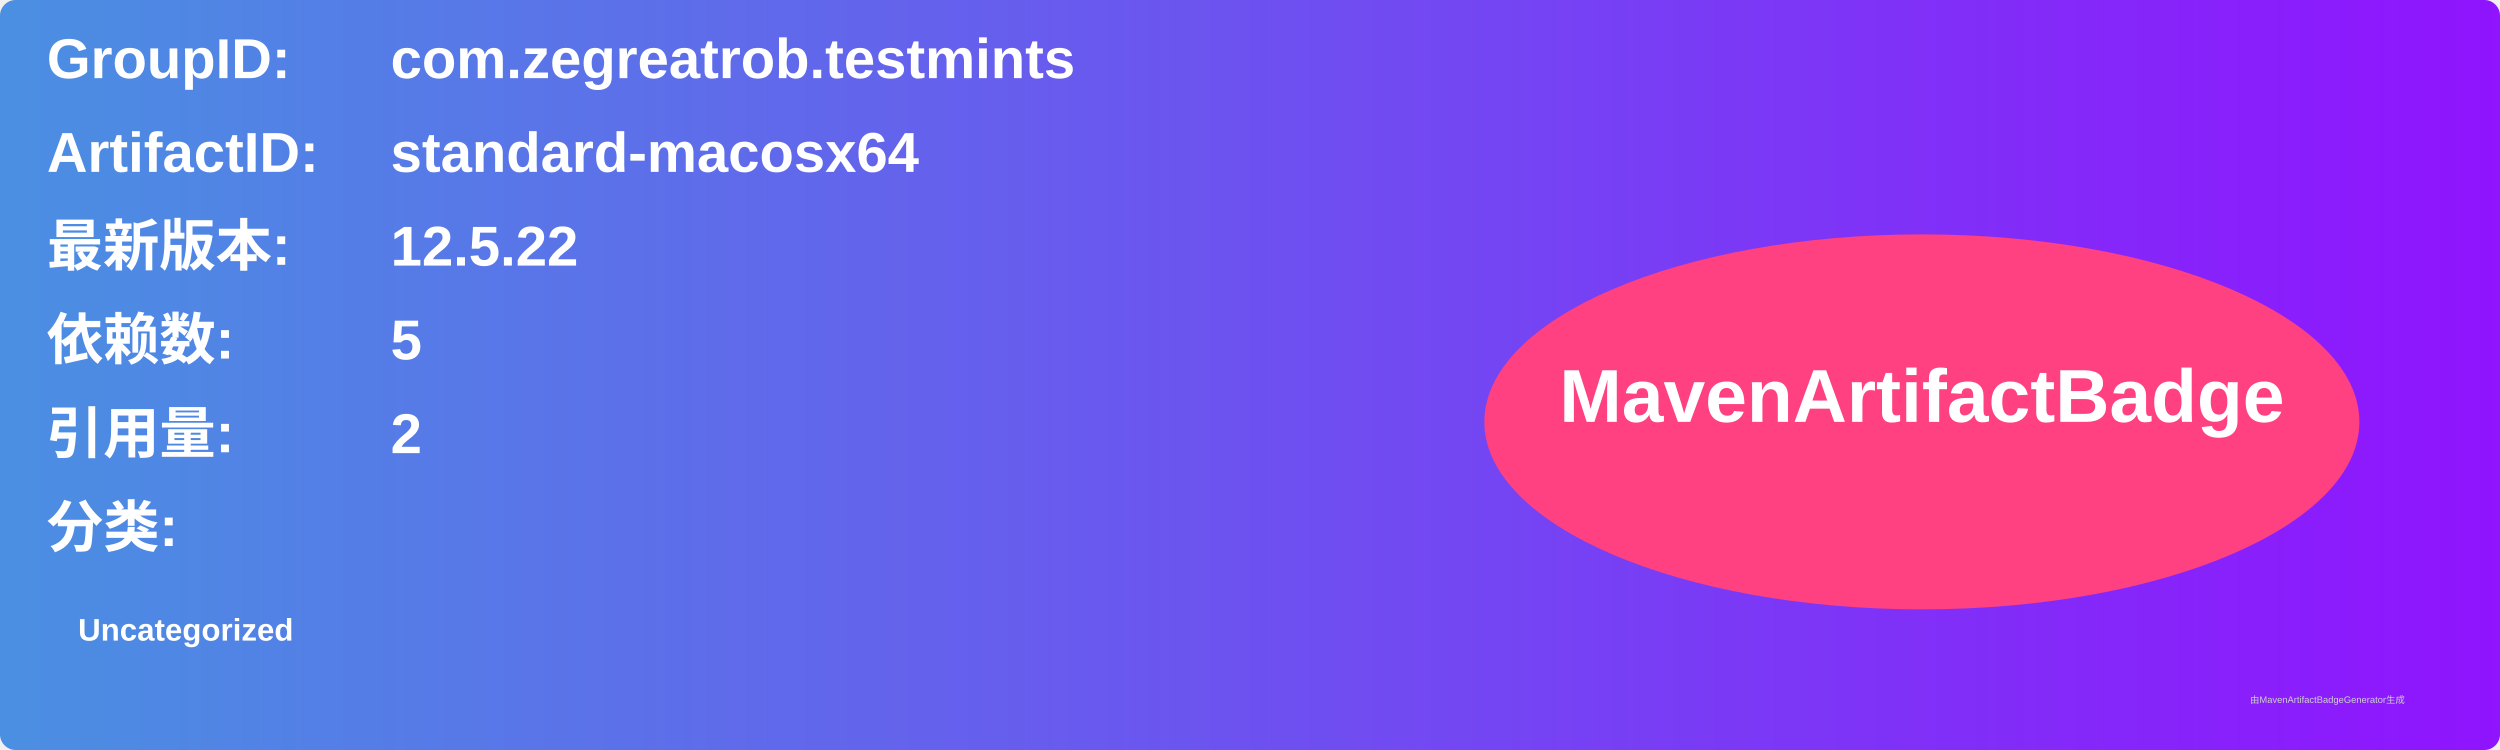
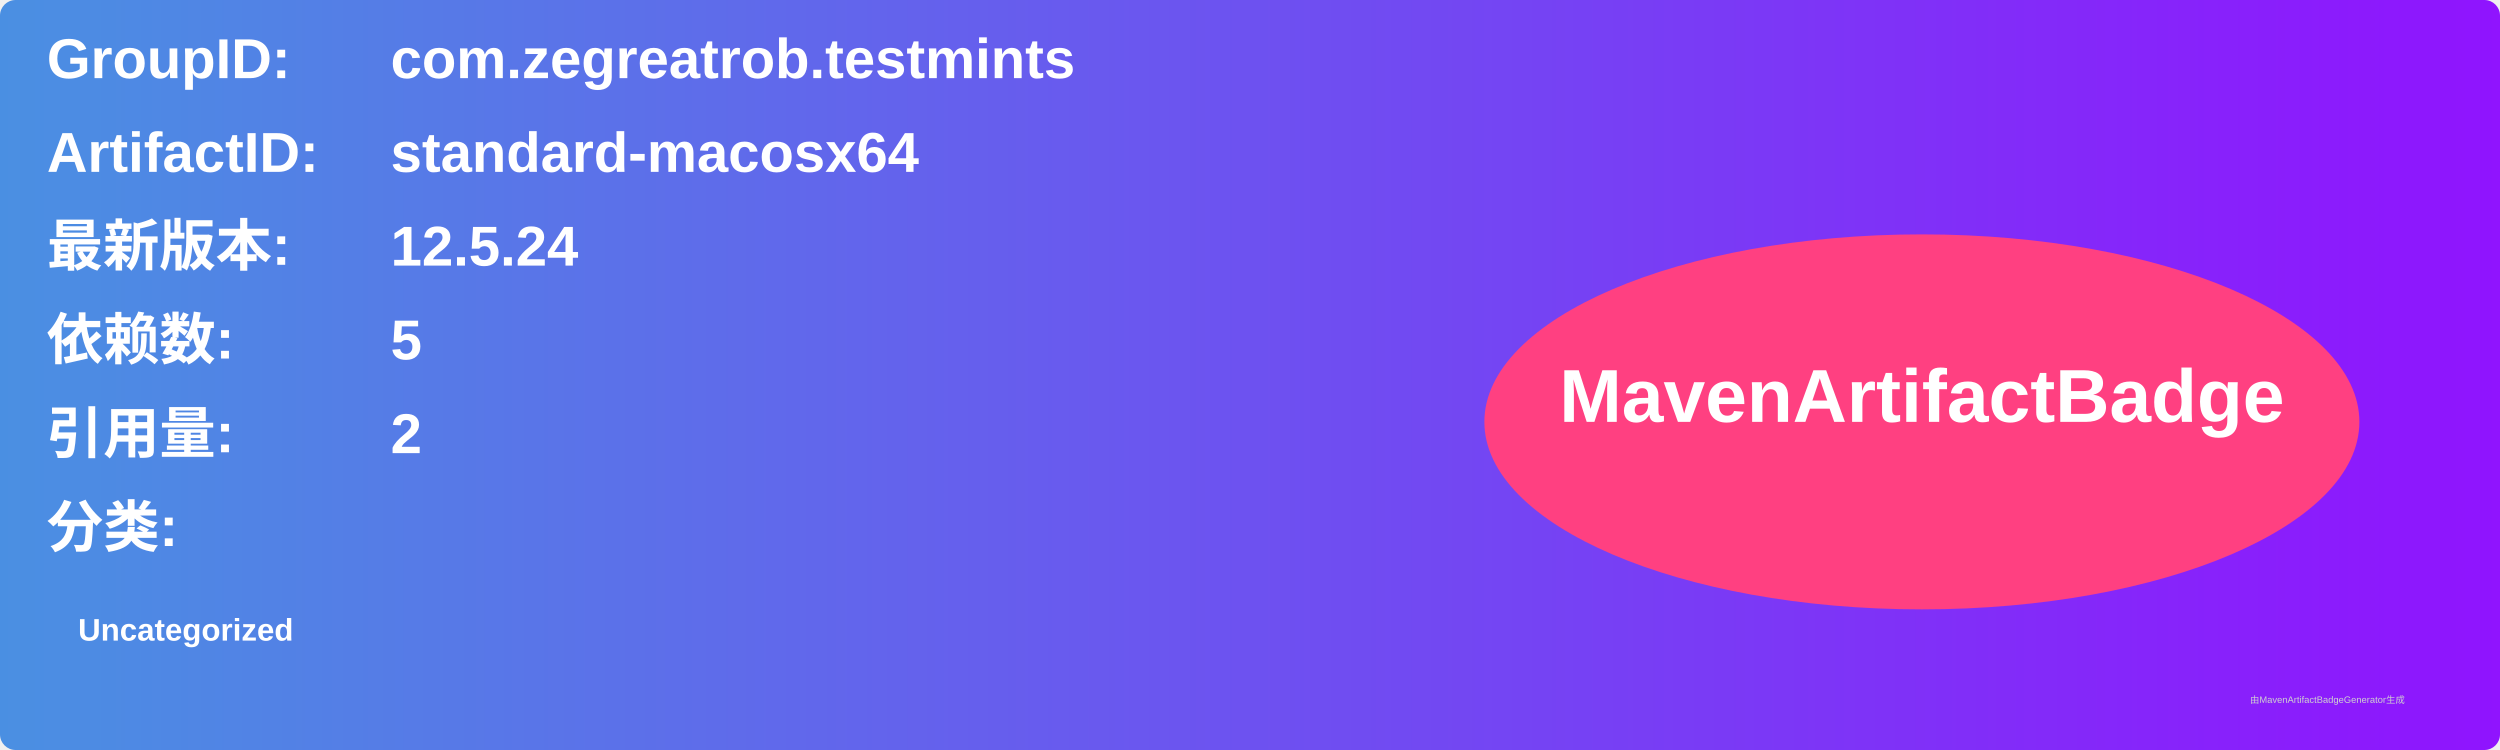
<svg xmlns="http://www.w3.org/2000/svg" width="800" height="240" viewBox="0 0 800 240">
  <linearGradient id="grad" x1="0%" y1="0%" x2="100%" y2="0%">
    <stop offset="0%" stop-color="#4a90e2" />
    <stop offset="100%" stop-color="#9013fe" />
  </linearGradient>
  <rect width="100%" height="100%" rx="5" ry="5" fill="url(#grad)" />
  <g transform="translate(15, 15)">
    <text x="0" y="10" font-family="Arial" font-size="18" fill="white" font-weight="bold" width="260">GroupID:</text>
    <text x="110" y="10" font-family="Arial" font-size="18" fill="white" font-weight="bold" width="460">com.zegreatrob.testmints</text>
    <text x="0" y="40" font-family="Arial" font-size="18" fill="white" font-weight="bold" width="260">ArtifactID:</text>
    <text x="110" y="40" font-family="Arial" font-size="18" fill="white" font-weight="bold" width="460">standard-macosx64</text>
    <text x="0" y="70" font-family="Arial" font-size="18" fill="white" font-weight="bold">最新版本:</text>
    <text x="110" y="70" font-family="Arial" font-size="18" fill="white" font-weight="bold">
-       <tspan font-weight="bold">12.5.22</tspan>
+       <tspan font-weight="bold">12.5.24</tspan>
    </text>
    <text x="0" y="100" font-family="Arial" font-size="18" fill="white" font-weight="bold">依赖数: </text>
    <text x="110" y="100" font-family="Arial" font-size="18" fill="white">
      <tspan font-weight="bold">5</tspan>
    </text>
    <text x="0" y="130" font-family="Arial" font-size="18" fill="white" font-weight="bold">引用量: </text>
    <text x="110" y="130" font-family="Arial" font-size="18" fill="white">
      <tspan font-weight="bold">2</tspan>
    </text>
    <text x="0" y="160" font-family="Arial" font-size="18" fill="white" font-weight="bold">分类:</text>
    <text x="10" y="190" font-family="Arial" font-size="10" fill="white">
      <tspan font-weight="bold">Uncategorized</tspan>
    </text>
    <ellipse cx="600" cy="120" rx="140" ry="60" fill="#ff4081" />
    <text x="600" y="120" text-anchor="middle" font-family="Arial" font-size="24" fill="white" font-weight="bold">MavenArtifactBadge</text>
  </g>
  <text x="720" y="225" font-family="Arial" font-size="3" fill="#d0d0d0">由MavenArtifactBadgeGenerator生成</text>
</svg>
